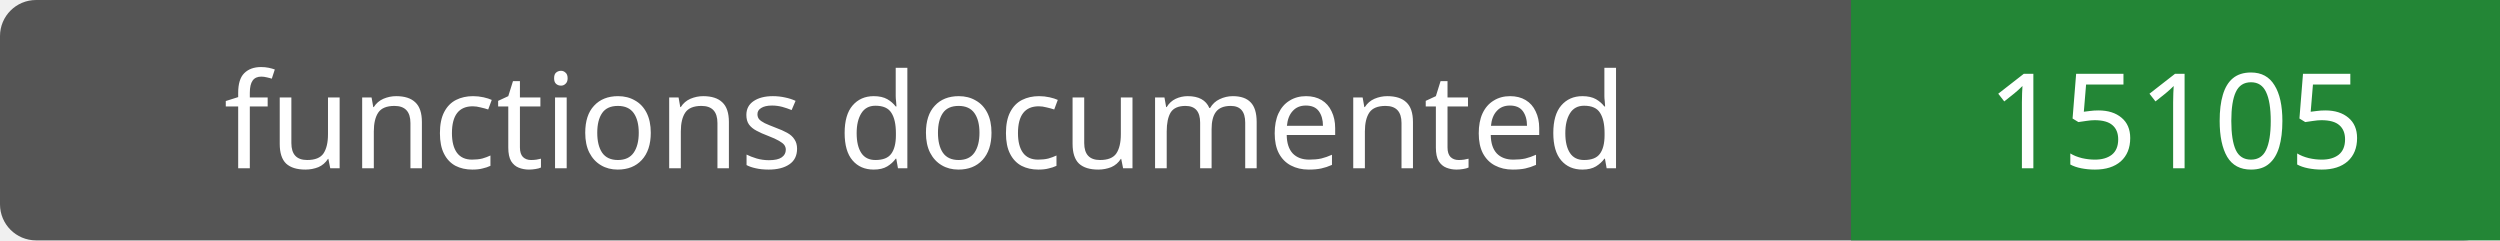
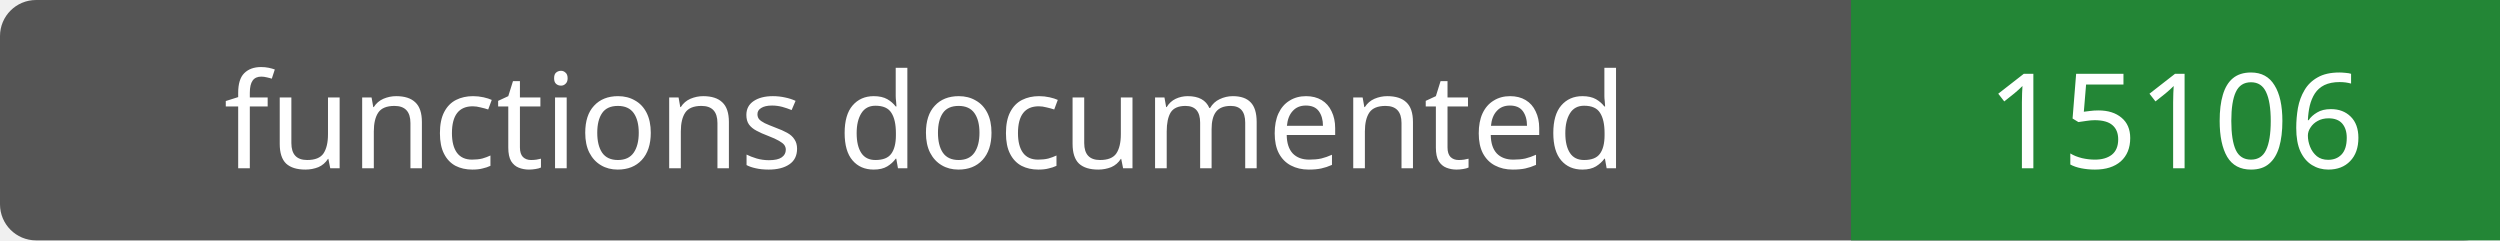
- <svg xmlns="http://www.w3.org/2000/svg" width="208" height="20" role="img" aria-label="functions documented: 15105">
+ <svg xmlns="http://www.w3.org/2000/svg" width="208" height="20" role="img" aria-label="functions documented: 15106">
  <rect width="208" height="20" rx="3" fill="#555" />
  <path fill="#238636" d="M154 0h54v20H154z" />
  <g fill="#fff" text-anchor="middle" font-family="Verdana,sans-serif" font-size="11">
    <text x="77.0" y="14">functions documented</text>
-     <text x="181.0" y="14">15105</text>
+     <text x="181.0" y="14">15106</text>
  </g>
</svg>
